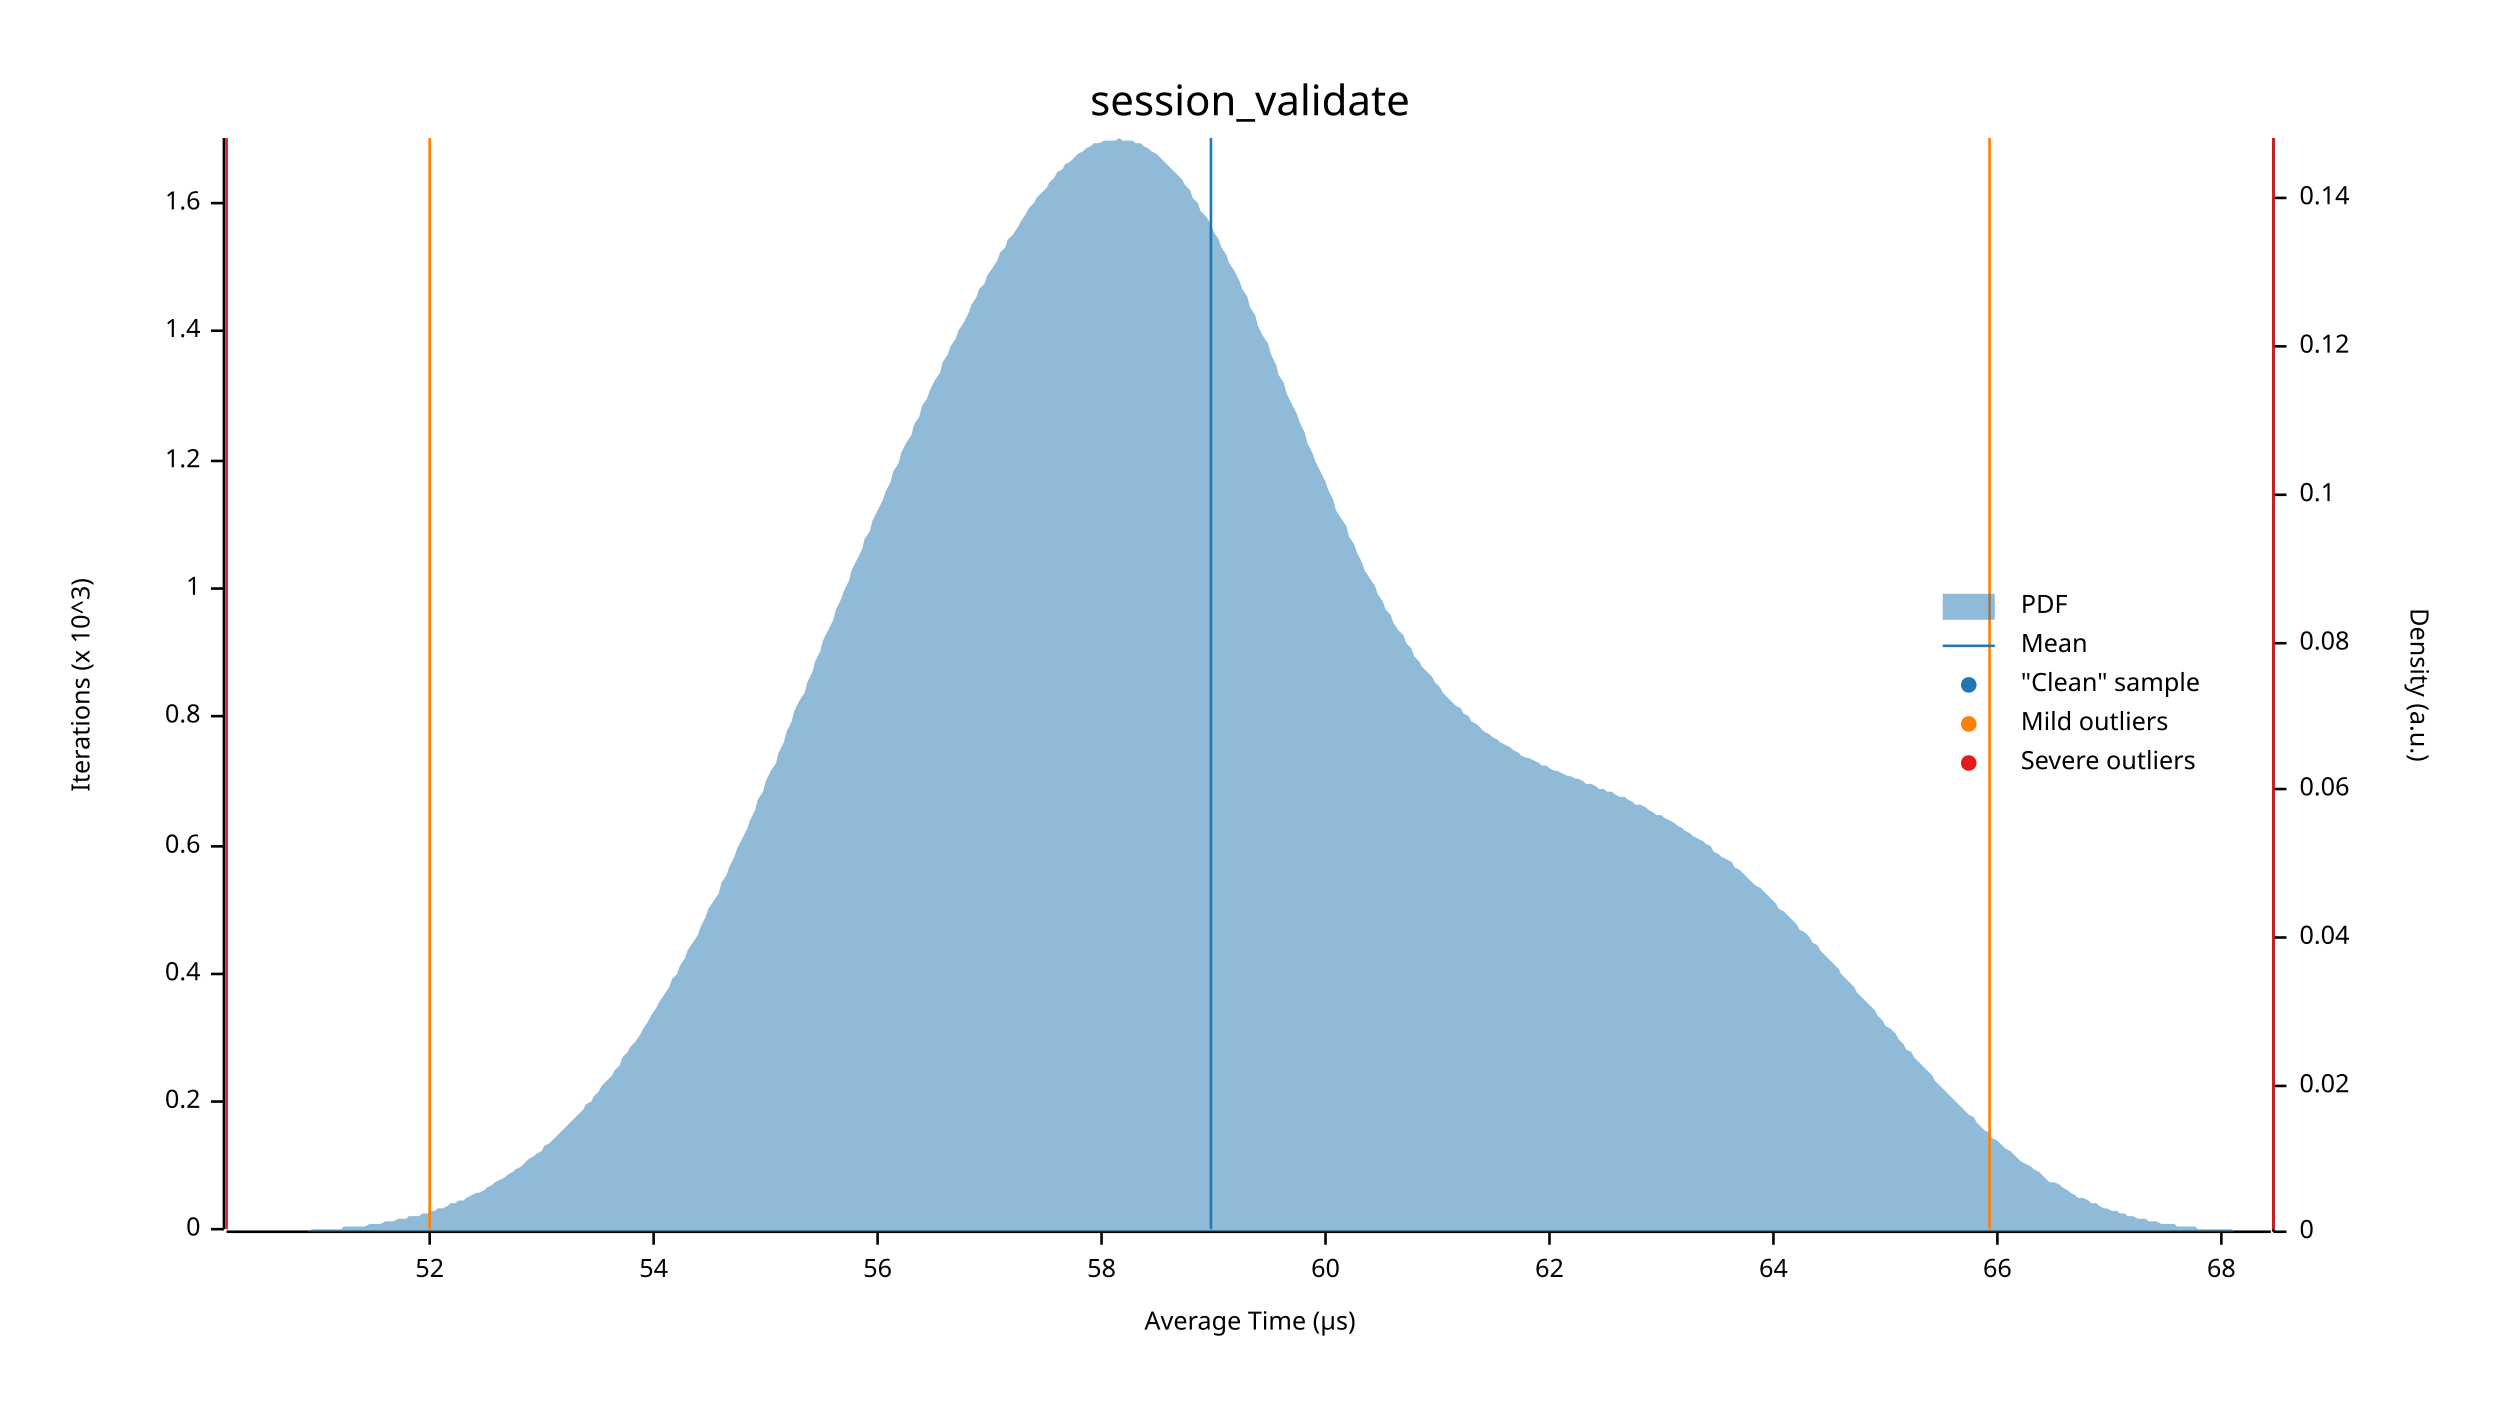
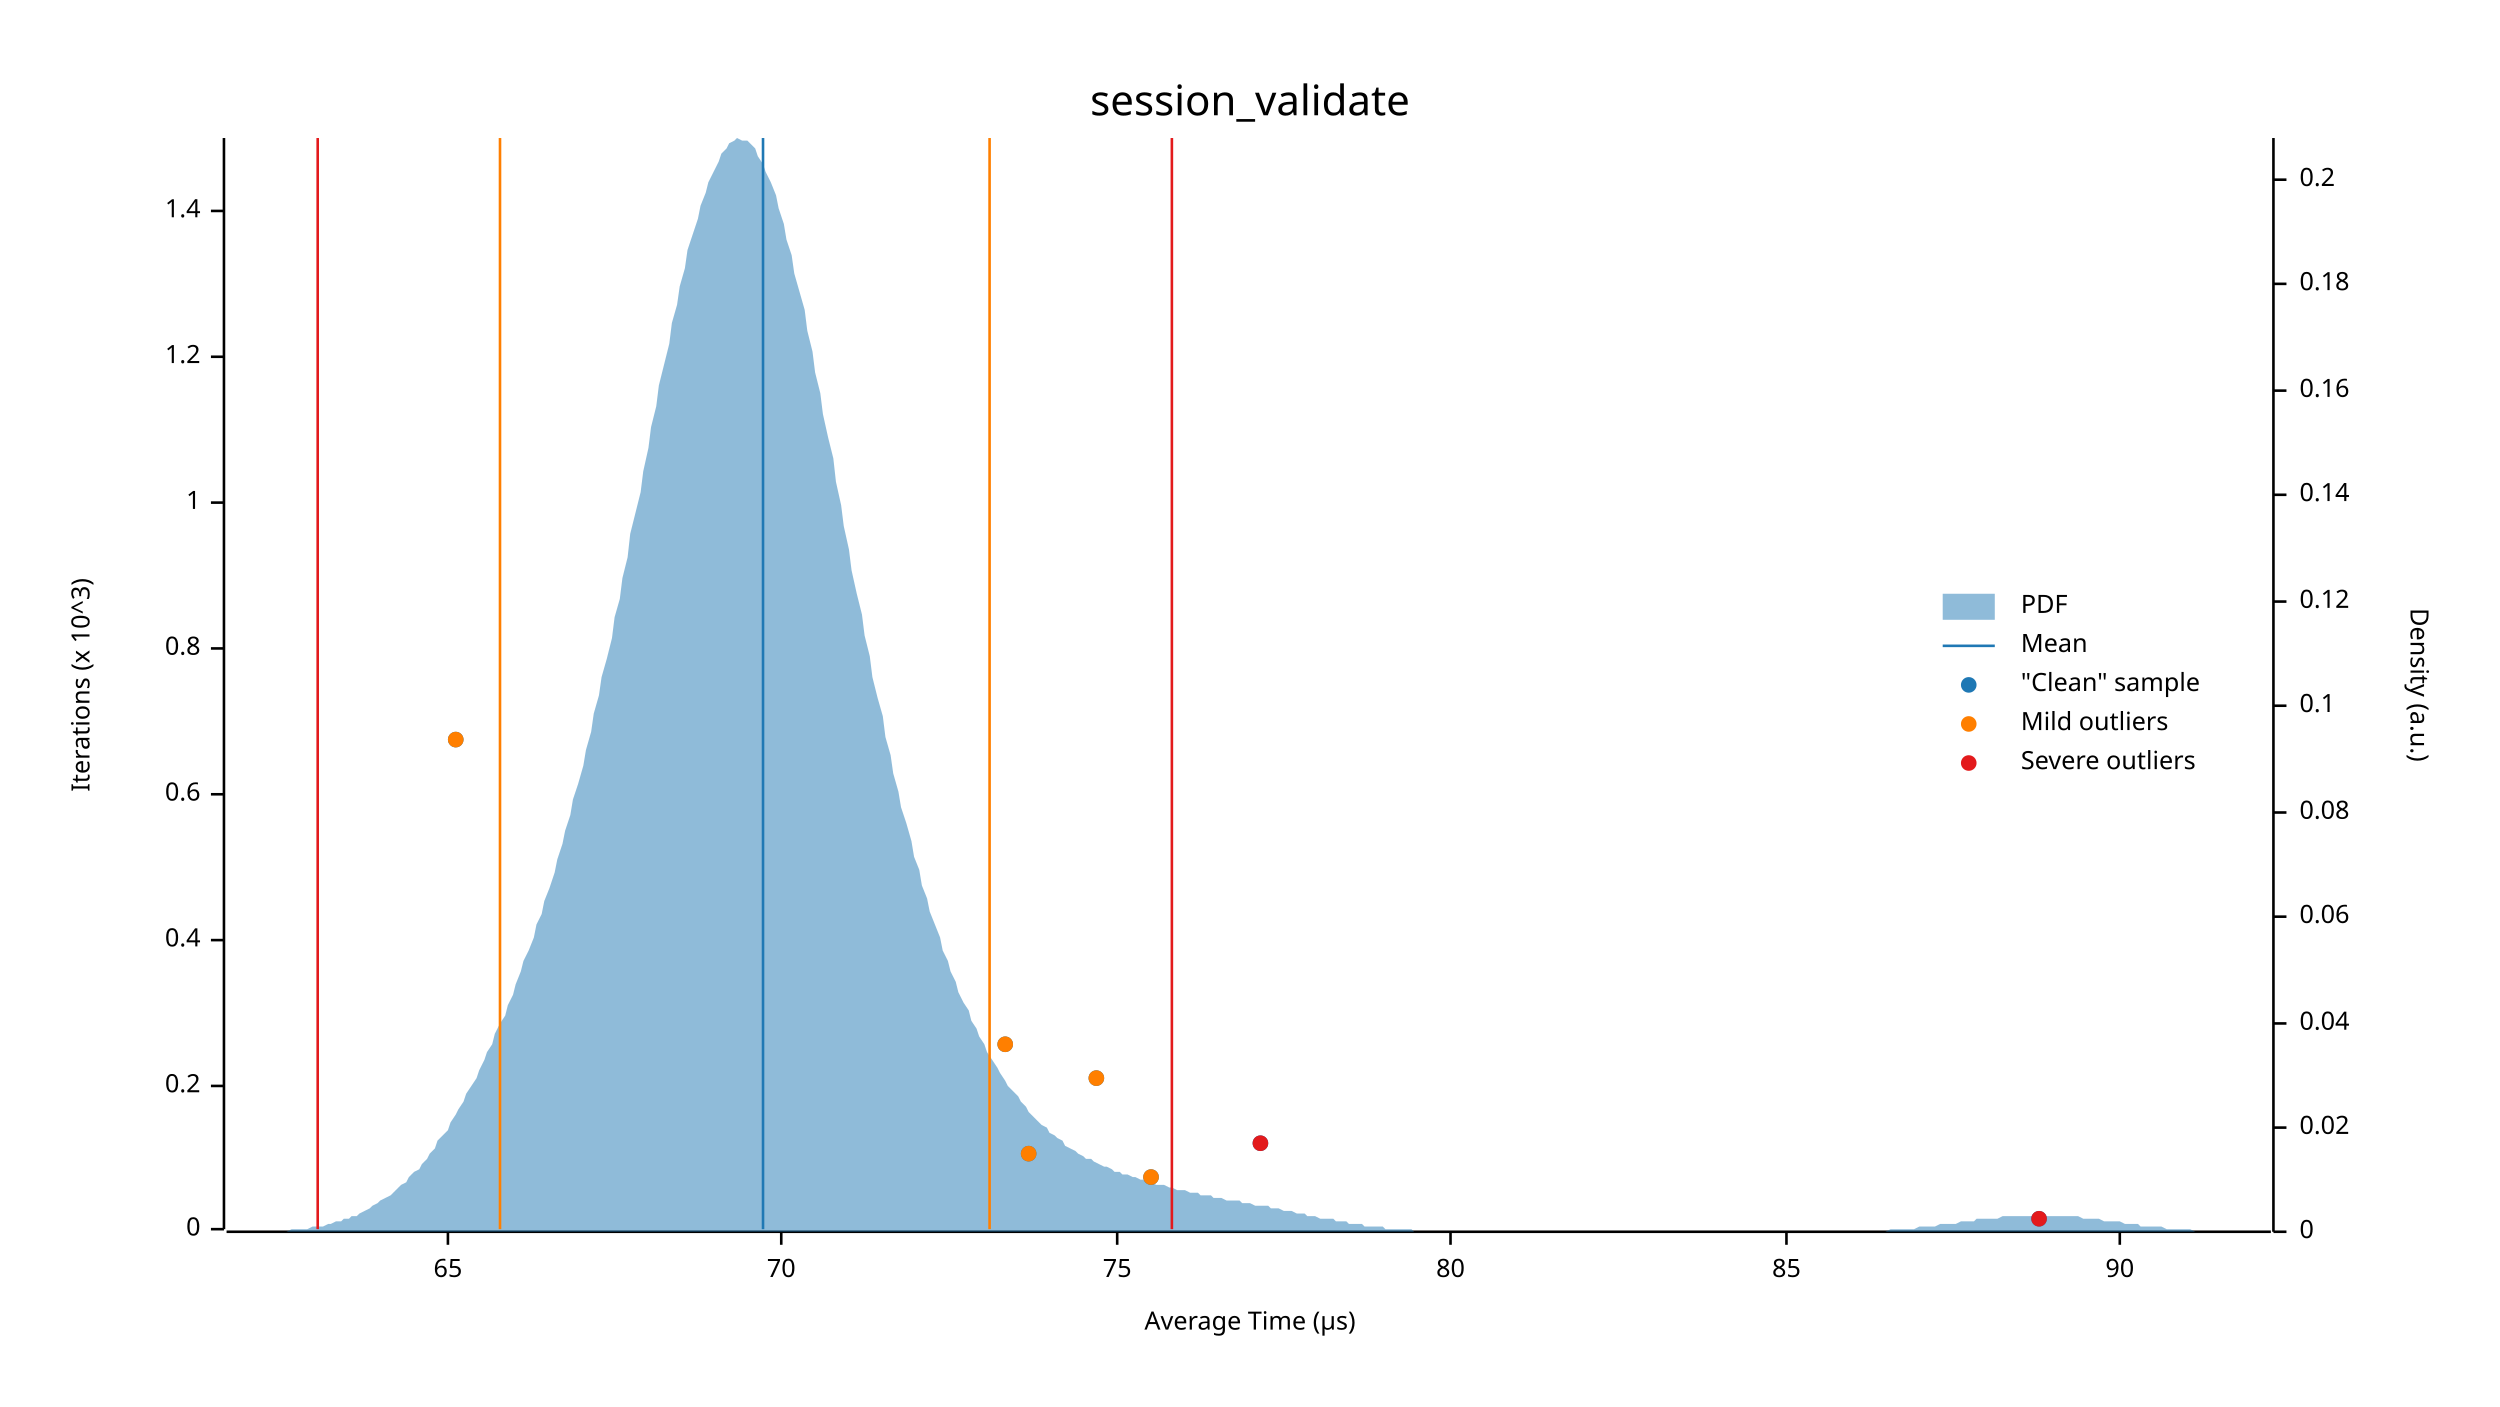
<svg xmlns="http://www.w3.org/2000/svg" width="960" height="540" viewBox="0 0 960 540">
  <text x="480" y="32" dy="0.76em" text-anchor="middle" font-family="sans-serif" font-size="16.129" opacity="1" fill="#000000">
session_validate
</text>
  <text x="27" y="263" dy="0.76em" text-anchor="middle" font-family="sans-serif" font-size="9.677" opacity="1" fill="#000000" transform="rotate(270, 27, 263)">
Iterations (x 10^3)
</text>
  <text x="480" y="513" dy="-0.5ex" text-anchor="middle" font-family="sans-serif" font-size="9.677" opacity="1" fill="#000000">
Average Time (µs)
</text>
  <polyline fill="none" opacity="1" stroke="#000000" stroke-width="1" points="86,53 86,472 " />
  <text x="77" y="472" dy="0.5ex" text-anchor="end" font-family="sans-serif" font-size="9.677" opacity="1" fill="#000000">
0
</text>
  <polyline fill="none" opacity="1" stroke="#000000" stroke-width="1" points="81,472 86,472 " />
-   <text x="77" y="423" dy="0.5ex" text-anchor="end" font-family="sans-serif" font-size="9.677" opacity="1" fill="#000000">
+   <text x="77" y="417" dy="0.5ex" text-anchor="end" font-family="sans-serif" font-size="9.677" opacity="1" fill="#000000">
0.2
</text>
-   <polyline fill="none" opacity="1" stroke="#000000" stroke-width="1" points="81,423 86,423 " />
-   <text x="77" y="374" dy="0.5ex" text-anchor="end" font-family="sans-serif" font-size="9.677" opacity="1" fill="#000000">
+   <polyline fill="none" opacity="1" stroke="#000000" stroke-width="1" points="81,417 86,417 " />
+   <text x="77" y="361" dy="0.5ex" text-anchor="end" font-family="sans-serif" font-size="9.677" opacity="1" fill="#000000">
0.4
</text>
-   <polyline fill="none" opacity="1" stroke="#000000" stroke-width="1" points="81,374 86,374 " />
-   <text x="77" y="325" dy="0.5ex" text-anchor="end" font-family="sans-serif" font-size="9.677" opacity="1" fill="#000000">
+   <polyline fill="none" opacity="1" stroke="#000000" stroke-width="1" points="81,361 86,361 " />
+   <text x="77" y="305" dy="0.5ex" text-anchor="end" font-family="sans-serif" font-size="9.677" opacity="1" fill="#000000">
0.6
</text>
-   <polyline fill="none" opacity="1" stroke="#000000" stroke-width="1" points="81,325 86,325 " />
-   <text x="77" y="275" dy="0.5ex" text-anchor="end" font-family="sans-serif" font-size="9.677" opacity="1" fill="#000000">
+   <polyline fill="none" opacity="1" stroke="#000000" stroke-width="1" points="81,305 86,305 " />
+   <text x="77" y="249" dy="0.5ex" text-anchor="end" font-family="sans-serif" font-size="9.677" opacity="1" fill="#000000">
0.8
</text>
-   <polyline fill="none" opacity="1" stroke="#000000" stroke-width="1" points="81,275 86,275 " />
-   <text x="77" y="226" dy="0.5ex" text-anchor="end" font-family="sans-serif" font-size="9.677" opacity="1" fill="#000000">
+   <polyline fill="none" opacity="1" stroke="#000000" stroke-width="1" points="81,249 86,249 " />
+   <text x="77" y="193" dy="0.5ex" text-anchor="end" font-family="sans-serif" font-size="9.677" opacity="1" fill="#000000">
1
</text>
-   <polyline fill="none" opacity="1" stroke="#000000" stroke-width="1" points="81,226 86,226 " />
-   <text x="77" y="177" dy="0.5ex" text-anchor="end" font-family="sans-serif" font-size="9.677" opacity="1" fill="#000000">
+   <polyline fill="none" opacity="1" stroke="#000000" stroke-width="1" points="81,193 86,193 " />
+   <text x="77" y="137" dy="0.5ex" text-anchor="end" font-family="sans-serif" font-size="9.677" opacity="1" fill="#000000">
1.2
</text>
-   <polyline fill="none" opacity="1" stroke="#000000" stroke-width="1" points="81,177 86,177 " />
-   <text x="77" y="127" dy="0.5ex" text-anchor="end" font-family="sans-serif" font-size="9.677" opacity="1" fill="#000000">
+   <polyline fill="none" opacity="1" stroke="#000000" stroke-width="1" points="81,137 86,137 " />
+   <text x="77" y="81" dy="0.5ex" text-anchor="end" font-family="sans-serif" font-size="9.677" opacity="1" fill="#000000">
1.4
</text>
-   <polyline fill="none" opacity="1" stroke="#000000" stroke-width="1" points="81,127 86,127 " />
-   <text x="77" y="78" dy="0.5ex" text-anchor="end" font-family="sans-serif" font-size="9.677" opacity="1" fill="#000000">
- 1.6
+   <polyline fill="none" opacity="1" stroke="#000000" stroke-width="1" points="81,81 86,81 " />
+   <polyline fill="none" opacity="1" stroke="#000000" stroke-width="1" points="87,473 872,473 " />
+   <text x="172" y="483" dy="0.76em" text-anchor="middle" font-family="sans-serif" font-size="9.677" opacity="1" fill="#000000">
+ 65
</text>
-   <polyline fill="none" opacity="1" stroke="#000000" stroke-width="1" points="81,78 86,78 " />
-   <polyline fill="none" opacity="1" stroke="#000000" stroke-width="1" points="87,473 872,473 " />
-   <text x="165" y="483" dy="0.76em" text-anchor="middle" font-family="sans-serif" font-size="9.677" opacity="1" fill="#000000">
- 52
+   <polyline fill="none" opacity="1" stroke="#000000" stroke-width="1" points="172,473 172,478 " />
+   <text x="300" y="483" dy="0.76em" text-anchor="middle" font-family="sans-serif" font-size="9.677" opacity="1" fill="#000000">
+ 70
</text>
-   <polyline fill="none" opacity="1" stroke="#000000" stroke-width="1" points="165,473 165,478 " />
-   <text x="251" y="483" dy="0.76em" text-anchor="middle" font-family="sans-serif" font-size="9.677" opacity="1" fill="#000000">
- 54
+   <polyline fill="none" opacity="1" stroke="#000000" stroke-width="1" points="300,473 300,478 " />
+   <text x="429" y="483" dy="0.76em" text-anchor="middle" font-family="sans-serif" font-size="9.677" opacity="1" fill="#000000">
+ 75
</text>
-   <polyline fill="none" opacity="1" stroke="#000000" stroke-width="1" points="251,473 251,478 " />
-   <text x="337" y="483" dy="0.76em" text-anchor="middle" font-family="sans-serif" font-size="9.677" opacity="1" fill="#000000">
- 56
+   <polyline fill="none" opacity="1" stroke="#000000" stroke-width="1" points="429,473 429,478 " />
+   <text x="557" y="483" dy="0.76em" text-anchor="middle" font-family="sans-serif" font-size="9.677" opacity="1" fill="#000000">
+ 80
</text>
-   <polyline fill="none" opacity="1" stroke="#000000" stroke-width="1" points="337,473 337,478 " />
-   <text x="423" y="483" dy="0.76em" text-anchor="middle" font-family="sans-serif" font-size="9.677" opacity="1" fill="#000000">
- 58
+   <polyline fill="none" opacity="1" stroke="#000000" stroke-width="1" points="557,473 557,478 " />
+   <text x="686" y="483" dy="0.76em" text-anchor="middle" font-family="sans-serif" font-size="9.677" opacity="1" fill="#000000">
+ 85
</text>
-   <polyline fill="none" opacity="1" stroke="#000000" stroke-width="1" points="423,473 423,478 " />
-   <text x="509" y="483" dy="0.76em" text-anchor="middle" font-family="sans-serif" font-size="9.677" opacity="1" fill="#000000">
- 60
+   <polyline fill="none" opacity="1" stroke="#000000" stroke-width="1" points="686,473 686,478 " />
+   <text x="814" y="483" dy="0.76em" text-anchor="middle" font-family="sans-serif" font-size="9.677" opacity="1" fill="#000000">
+ 90
</text>
-   <polyline fill="none" opacity="1" stroke="#000000" stroke-width="1" points="509,473 509,478 " />
-   <text x="595" y="483" dy="0.76em" text-anchor="middle" font-family="sans-serif" font-size="9.677" opacity="1" fill="#000000">
- 62
- </text>
-   <polyline fill="none" opacity="1" stroke="#000000" stroke-width="1" points="595,473 595,478 " />
-   <text x="681" y="483" dy="0.76em" text-anchor="middle" font-family="sans-serif" font-size="9.677" opacity="1" fill="#000000">
- 64
- </text>
-   <polyline fill="none" opacity="1" stroke="#000000" stroke-width="1" points="681,473 681,478 " />
-   <text x="767" y="483" dy="0.76em" text-anchor="middle" font-family="sans-serif" font-size="9.677" opacity="1" fill="#000000">
- 66
- </text>
-   <polyline fill="none" opacity="1" stroke="#000000" stroke-width="1" points="767,473 767,478 " />
-   <text x="853" y="483" dy="0.76em" text-anchor="middle" font-family="sans-serif" font-size="9.677" opacity="1" fill="#000000">
- 68
- </text>
-   <polyline fill="none" opacity="1" stroke="#000000" stroke-width="1" points="853,473 853,478 " />
+   <polyline fill="none" opacity="1" stroke="#000000" stroke-width="1" points="814,473 814,478 " />
  <text x="933" y="263" dy="0.76em" text-anchor="middle" font-family="sans-serif" font-size="9.677" opacity="1" fill="#000000" transform="rotate(90, 933, 263)">
Density (a.u.)
</text>
  <polyline fill="none" opacity="1" stroke="#000000" stroke-width="1" points="873,53 873,473 " />
  <text x="883" y="473" dy="0.5ex" text-anchor="start" font-family="sans-serif" font-size="9.677" opacity="1" fill="#000000">
0
</text>
  <polyline fill="none" opacity="1" stroke="#000000" stroke-width="1" points="873,473 878,473 " />
-   <text x="883" y="417" dy="0.5ex" text-anchor="start" font-family="sans-serif" font-size="9.677" opacity="1" fill="#000000">
+   <text x="883" y="433" dy="0.5ex" text-anchor="start" font-family="sans-serif" font-size="9.677" opacity="1" fill="#000000">
0.02
</text>
-   <polyline fill="none" opacity="1" stroke="#000000" stroke-width="1" points="873,417 878,417 " />
-   <text x="883" y="360" dy="0.5ex" text-anchor="start" font-family="sans-serif" font-size="9.677" opacity="1" fill="#000000">
+   <polyline fill="none" opacity="1" stroke="#000000" stroke-width="1" points="873,433 878,433 " />
+   <text x="883" y="393" dy="0.5ex" text-anchor="start" font-family="sans-serif" font-size="9.677" opacity="1" fill="#000000">
0.04
</text>
-   <polyline fill="none" opacity="1" stroke="#000000" stroke-width="1" points="873,360 878,360 " />
-   <text x="883" y="303" dy="0.5ex" text-anchor="start" font-family="sans-serif" font-size="9.677" opacity="1" fill="#000000">
+   <polyline fill="none" opacity="1" stroke="#000000" stroke-width="1" points="873,393 878,393 " />
+   <text x="883" y="352" dy="0.5ex" text-anchor="start" font-family="sans-serif" font-size="9.677" opacity="1" fill="#000000">
0.06
</text>
-   <polyline fill="none" opacity="1" stroke="#000000" stroke-width="1" points="873,303 878,303 " />
-   <text x="883" y="247" dy="0.5ex" text-anchor="start" font-family="sans-serif" font-size="9.677" opacity="1" fill="#000000">
+   <polyline fill="none" opacity="1" stroke="#000000" stroke-width="1" points="873,352 878,352 " />
+   <text x="883" y="312" dy="0.5ex" text-anchor="start" font-family="sans-serif" font-size="9.677" opacity="1" fill="#000000">
0.08
</text>
-   <polyline fill="none" opacity="1" stroke="#000000" stroke-width="1" points="873,247 878,247 " />
-   <text x="883" y="190" dy="0.5ex" text-anchor="start" font-family="sans-serif" font-size="9.677" opacity="1" fill="#000000">
+   <polyline fill="none" opacity="1" stroke="#000000" stroke-width="1" points="873,312 878,312 " />
+   <text x="883" y="271" dy="0.5ex" text-anchor="start" font-family="sans-serif" font-size="9.677" opacity="1" fill="#000000">
0.1
</text>
-   <polyline fill="none" opacity="1" stroke="#000000" stroke-width="1" points="873,190 878,190 " />
-   <text x="883" y="133" dy="0.5ex" text-anchor="start" font-family="sans-serif" font-size="9.677" opacity="1" fill="#000000">
+   <polyline fill="none" opacity="1" stroke="#000000" stroke-width="1" points="873,271 878,271 " />
+   <text x="883" y="231" dy="0.5ex" text-anchor="start" font-family="sans-serif" font-size="9.677" opacity="1" fill="#000000">
0.12
</text>
-   <polyline fill="none" opacity="1" stroke="#000000" stroke-width="1" points="873,133 878,133 " />
-   <text x="883" y="76" dy="0.5ex" text-anchor="start" font-family="sans-serif" font-size="9.677" opacity="1" fill="#000000">
+   <polyline fill="none" opacity="1" stroke="#000000" stroke-width="1" points="873,231 878,231 " />
+   <text x="883" y="190" dy="0.5ex" text-anchor="start" font-family="sans-serif" font-size="9.677" opacity="1" fill="#000000">
0.14
</text>
-   <polyline fill="none" opacity="1" stroke="#000000" stroke-width="1" points="873,76 878,76 " />
-   <polygon opacity="0.5" fill="#1F78B4" points="87,473 88,473 90,473 91,473 93,473 94,473 96,473 98,473 99,473 101,473 102,473 104,473 105,473 107,473 109,473 110,473 112,473 113,473 115,473 116,473 118,473 120,472 121,472 123,472 124,472 126,472 127,472 129,472 131,472 132,471 134,471 135,471 137,471 138,471 140,471 142,470 143,470 145,470 146,470 148,469 150,469 151,469 153,468 154,468 156,468 157,467 159,467 161,467 162,466 164,466 165,465 167,465 168,464 170,464 172,463 173,462 175,462 176,461 178,461 179,460 181,459 183,458 184,458 186,457 187,456 189,455 190,454 192,453 194,452 195,451 197,450 198,449 200,448 201,447 203,445 205,444 206,443 208,442 209,440 211,439 213,437 214,436 216,434 217,433 219,431 220,430 222,428 224,426 225,424 227,423 228,421 230,419 231,417 233,415 235,413 236,411 238,409 239,406 241,404 242,402 244,400 246,397 247,395 249,392 250,390 252,387 253,385 255,382 257,379 258,376 260,374 261,371 263,368 264,365 266,362 268,359 269,356 271,352 272,349 274,346 276,343 277,339 279,336 280,333 282,329 283,326 285,322 287,318 288,315 290,311 291,307 293,304 294,300 296,296 298,293 299,289 301,285 302,281 304,277 305,273 307,269 309,266 310,262 312,258 313,254 315,250 316,246 318,242 320,238 321,234 323,230 324,227 326,223 327,219 329,215 331,211 332,207 334,204 335,200 337,196 339,192 340,189 342,185 343,181 345,178 346,174 348,170 350,167 351,163 353,160 354,156 356,153 357,150 359,146 361,143 362,139 364,136 365,133 367,130 368,127 370,124 372,120 373,117 375,114 376,111 378,109 379,106 381,103 383,100 384,97 386,95 387,92 389,90 391,87 392,85 394,82 395,80 397,78 398,76 400,74 402,72 403,70 405,68 406,66 408,65 409,63 411,62 413,60 414,59 416,58 417,57 419,56 420,55 422,55 424,54 425,54 427,54 428,54 430,53 431,54 433,54 435,54 436,55 438,55 439,56 441,57 442,58 444,59 446,61 447,62 449,64 450,65 452,67 454,69 455,71 457,73 458,76 460,78 461,81 463,83 465,86 466,89 468,92 469,95 471,98 472,101 474,104 476,108 477,111 479,114 480,118 482,121 483,125 485,129 487,132 488,136 490,140 491,144 493,147 494,151 496,155 498,159 499,162 501,166 502,170 504,174 505,177 507,181 509,185 510,188 512,192 513,196 515,199 517,202 518,206 520,209 521,212 523,216 524,219 526,222 528,225 529,228 531,231 532,234 534,236 535,239 537,242 539,244 540,247 542,249 543,252 545,254 546,256 548,258 550,260 551,262 553,264 554,266 556,268 557,269 559,271 561,272 562,274 564,275 565,277 567,278 568,279 570,281 572,282 573,283 575,284 576,285 578,286 580,287 581,288 583,289 584,290 586,291 587,291 589,292 591,293 592,294 594,294 595,295 597,296 598,296 600,297 602,298 603,298 605,299 606,299 608,300 609,301 611,301 613,302 614,303 616,303 617,304 619,304 620,305 622,306 624,306 625,307 627,308 628,309 630,309 632,310 633,311 635,312 636,313 638,313 639,314 641,315 643,316 644,317 646,318 647,319 649,320 650,321 652,322 654,323 655,324 657,325 658,327 660,328 661,329 663,330 665,331 666,333 668,334 669,335 671,337 672,338 674,340 676,341 677,342 679,344 680,345 682,347 683,349 685,350 687,352 688,353 690,355 691,357 693,358 695,360 696,362 698,363 699,365 701,367 702,368 704,370 706,372 707,374 709,376 710,377 712,379 713,381 715,383 717,385 718,386 720,388 721,390 723,392 724,394 726,395 728,397 729,399 731,401 732,403 734,404 735,406 737,408 739,410 740,411 742,413 743,415 745,417 746,418 748,420 750,422 751,423 753,425 754,426 756,428 758,429 759,431 761,433 762,434 764,435 765,437 767,438 769,440 770,441 772,442 773,443 775,445 776,446 778,447 780,448 781,449 783,450 784,451 786,453 787,454 789,454 791,455 792,456 794,457 795,458 797,459 798,460 800,460 802,461 803,462 805,462 806,463 808,464 809,464 811,465 813,465 814,466 816,466 817,467 819,467 821,468 822,468 824,468 825,469 827,469 828,469 830,470 832,470 833,470 835,470 836,471 838,471 839,471 841,471 843,471 844,472 846,472 847,472 849,472 850,472 852,472 854,472 855,472 857,472 858,473 860,473 861,473 863,473 865,473 866,473 868,473 869,473 871,473 873,473 873,473 87,473 " />
-   <polyline fill="none" opacity="1" stroke="#1F78B4" stroke-width="1" points="465,472 465,53 " />
-   <polyline fill="none" opacity="1" stroke="#FF7F00" stroke-width="1" points="165,472 165,53 " />
-   <polyline fill="none" opacity="1" stroke="#FF7F00" stroke-width="1" points="764,472 764,53 " />
-   <polyline fill="none" opacity="1" stroke="#E31A1C" stroke-width="1" points="87,472 87,53 " />
-   <polyline fill="none" opacity="1" stroke="#E31A1C" stroke-width="1" points="873,472 873,53 " />
+   <polyline fill="none" opacity="1" stroke="#000000" stroke-width="1" points="873,190 878,190 " />
+   <text x="883" y="150" dy="0.5ex" text-anchor="start" font-family="sans-serif" font-size="9.677" opacity="1" fill="#000000">
+ 0.16
+ </text>
+   <polyline fill="none" opacity="1" stroke="#000000" stroke-width="1" points="873,150 878,150 " />
+   <text x="883" y="109" dy="0.5ex" text-anchor="start" font-family="sans-serif" font-size="9.677" opacity="1" fill="#000000">
+ 0.18
+ </text>
+   <polyline fill="none" opacity="1" stroke="#000000" stroke-width="1" points="873,109 878,109 " />
+   <text x="883" y="69" dy="0.5ex" text-anchor="start" font-family="sans-serif" font-size="9.677" opacity="1" fill="#000000">
+ 0.2
+ </text>
+   <polyline fill="none" opacity="1" stroke="#000000" stroke-width="1" points="873,69 878,69 " />
+   <polygon opacity="0.5" fill="#1F78B4" points="87,473 88,473 90,473 91,473 93,473 94,473 96,473 98,473 99,473 101,473 102,473 104,473 105,473 107,473 109,473 110,473 112,472 113,472 115,472 116,472 118,472 120,471 121,471 123,471 124,471 126,470 127,470 129,469 131,469 132,468 134,468 135,467 137,467 138,466 140,465 142,464 143,463 145,462 146,461 148,460 150,459 151,458 153,456 154,455 156,454 157,452 159,450 161,449 162,447 164,445 165,443 167,441 168,438 170,436 172,434 173,431 175,428 176,426 178,423 179,420 181,417 183,414 184,411 186,407 187,404 189,401 190,397 192,393 194,390 195,386 197,382 198,378 200,373 201,369 203,365 205,360 206,355 208,351 209,346 211,341 213,335 214,330 216,324 217,319 219,313 220,307 222,301 224,294 225,288 227,281 228,274 230,267 231,260 233,253 235,245 236,237 238,230 239,222 241,214 242,205 244,197 246,189 247,181 249,172 250,164 252,156 253,148 255,140 257,132 258,124 260,117 261,110 263,103 264,96 266,90 268,84 269,79 271,74 272,70 274,66 276,62 277,59 279,57 280,55 282,54 283,53 285,54 287,54 288,55 290,57 291,60 293,63 294,66 296,70 298,75 299,80 301,86 302,92 304,98 305,105 307,112 309,119 310,127 312,135 313,143 315,151 316,159 318,168 320,176 321,185 323,194 324,202 326,211 327,219 329,228 331,236 332,244 334,252 335,260 337,268 339,275 340,283 342,290 343,297 345,304 346,310 348,316 350,323 351,329 353,334 354,340 356,345 357,350 359,355 361,360 362,365 364,369 365,373 367,377 368,381 370,385 372,388 373,392 375,395 376,398 378,401 379,404 381,407 383,410 384,412 386,415 387,417 389,419 391,421 392,423 394,425 395,427 397,429 398,430 400,432 402,433 403,435 405,436 406,437 408,438 409,440 411,441 413,442 414,443 416,444 417,445 419,445 420,446 422,447 424,448 425,448 427,449 428,450 430,450 431,451 433,451 435,452 436,452 438,453 439,453 441,454 442,454 444,455 446,455 447,455 449,456 450,456 452,457 454,457 455,457 457,458 458,458 460,458 461,459 463,459 465,459 466,460 468,460 469,460 471,461 472,461 474,461 476,461 477,462 479,462 480,462 482,463 483,463 485,463 487,463 488,464 490,464 491,464 493,465 494,465 496,465 498,466 499,466 501,466 502,467 504,467 505,467 507,468 509,468 510,468 512,468 513,469 515,469 517,469 518,470 520,470 521,470 523,470 524,471 526,471 528,471 529,471 531,471 532,472 534,472 535,472 537,472 539,472 540,472 542,472 543,473 545,473 546,473 548,473 550,473 551,473 553,473 554,473 556,473 557,473 559,473 561,473 562,473 564,473 565,473 567,473 568,473 570,473 572,473 573,473 575,473 576,473 578,473 580,473 581,473 583,473 584,473 586,473 587,473 589,473 591,473 592,473 594,473 595,473 597,473 598,473 600,473 602,473 603,473 605,473 606,473 608,473 609,473 611,473 613,473 614,473 616,473 617,473 619,473 620,473 622,473 624,473 625,473 627,473 628,473 630,473 632,473 633,473 635,473 636,473 638,473 639,473 641,473 643,473 644,473 646,473 647,473 649,473 650,473 652,473 654,473 655,473 657,473 658,473 660,473 661,473 663,473 665,473 666,473 668,473 669,473 671,473 672,473 674,473 676,473 677,473 679,473 680,473 682,473 683,473 685,473 687,473 688,473 690,473 691,473 693,473 695,473 696,473 698,473 699,473 701,473 702,473 704,473 706,473 707,473 709,473 710,473 712,473 713,473 715,473 717,473 718,473 720,473 721,473 723,473 724,473 726,472 728,472 729,472 731,472 732,472 734,472 735,472 737,471 739,471 740,471 742,471 743,471 745,470 746,470 748,470 750,470 751,470 753,469 754,469 756,469 758,469 759,468 761,468 762,468 764,468 765,468 767,468 769,467 770,467 772,467 773,467 775,467 776,467 778,467 780,467 781,467 783,467 784,467 786,467 787,467 789,467 791,467 792,467 794,467 795,467 797,467 798,467 800,468 802,468 803,468 805,468 806,468 808,469 809,469 811,469 813,469 814,469 816,470 817,470 819,470 821,470 822,471 824,471 825,471 827,471 828,471 830,471 832,472 833,472 835,472 836,472 838,472 839,472 841,472 843,473 844,473 846,473 847,473 849,473 850,473 852,473 854,473 855,473 857,473 858,473 860,473 861,473 863,473 865,473 866,473 868,473 869,473 871,473 873,473 873,473 87,473 " />
+   <polyline fill="none" opacity="1" stroke="#1F78B4" stroke-width="1" points="293,472 293,53 " />
+   <polyline fill="none" opacity="1" stroke="#FF7F00" stroke-width="1" points="192,472 192,53 " />
+   <polyline fill="none" opacity="1" stroke="#FF7F00" stroke-width="1" points="380,472 380,53 " />
+   <polyline fill="none" opacity="1" stroke="#E31A1C" stroke-width="1" points="122,472 122,53 " />
+   <polyline fill="none" opacity="1" stroke="#E31A1C" stroke-width="1" points="450,472 450,53 " />
+   <circle cx="783" cy="468" r="3" opacity="1" fill="#1F78B4" stroke="none" stroke-width="1" />
+   <circle cx="442" cy="452" r="3" opacity="1" fill="#1F78B4" stroke="none" stroke-width="1" />
+   <circle cx="395" cy="443" r="3" opacity="1" fill="#1F78B4" stroke="none" stroke-width="1" />
+   <circle cx="484" cy="439" r="3" opacity="1" fill="#1F78B4" stroke="none" stroke-width="1" />
+   <circle cx="421" cy="414" r="3" opacity="1" fill="#1F78B4" stroke="none" stroke-width="1" />
+   <circle cx="386" cy="401" r="3" opacity="1" fill="#1F78B4" stroke="none" stroke-width="1" />
+   <circle cx="175" cy="284" r="3" opacity="1" fill="#1F78B4" stroke="none" stroke-width="1" />
+   <circle cx="442" cy="452" r="3" opacity="1" fill="#FF7F00" stroke="none" stroke-width="1" />
+   <circle cx="395" cy="443" r="3" opacity="1" fill="#FF7F00" stroke="none" stroke-width="1" />
+   <circle cx="421" cy="414" r="3" opacity="1" fill="#FF7F00" stroke="none" stroke-width="1" />
+   <circle cx="386" cy="401" r="3" opacity="1" fill="#FF7F00" stroke="none" stroke-width="1" />
+   <circle cx="175" cy="284" r="3" opacity="1" fill="#FF7F00" stroke="none" stroke-width="1" />
+   <circle cx="783" cy="468" r="3" opacity="1" fill="#E31A1C" stroke="none" stroke-width="1" />
+   <circle cx="484" cy="439" r="3" opacity="1" fill="#E31A1C" stroke="none" stroke-width="1" />
  <text x="776" y="228" dy="0.76em" text-anchor="start" font-family="sans-serif" font-size="9.677" opacity="1" fill="#000000">
PDF
</text>
  <text x="776" y="243" dy="0.76em" text-anchor="start" font-family="sans-serif" font-size="9.677" opacity="1" fill="#000000">
Mean
</text>
  <text x="776" y="258" dy="0.76em" text-anchor="start" font-family="sans-serif" font-size="9.677" opacity="1" fill="#000000">
"Clean" sample
</text>
  <text x="776" y="273" dy="0.76em" text-anchor="start" font-family="sans-serif" font-size="9.677" opacity="1" fill="#000000">
Mild outliers
</text>
  <text x="776" y="288" dy="0.76em" text-anchor="start" font-family="sans-serif" font-size="9.677" opacity="1" fill="#000000">
Severe outliers
</text>
  <rect x="746" y="228" width="20" height="10" opacity="0.5" fill="#1F78B4" stroke="none" />
  <polyline fill="none" opacity="1" stroke="#1F78B4" stroke-width="1" points="746,248 766,248 " />
  <circle cx="756" cy="263" r="3" opacity="1" fill="#1F78B4" stroke="none" stroke-width="1" />
  <circle cx="756" cy="278" r="3" opacity="1" fill="#FF7F00" stroke="none" stroke-width="1" />
  <circle cx="756" cy="293" r="3" opacity="1" fill="#E31A1C" stroke="none" stroke-width="1" />
</svg>
